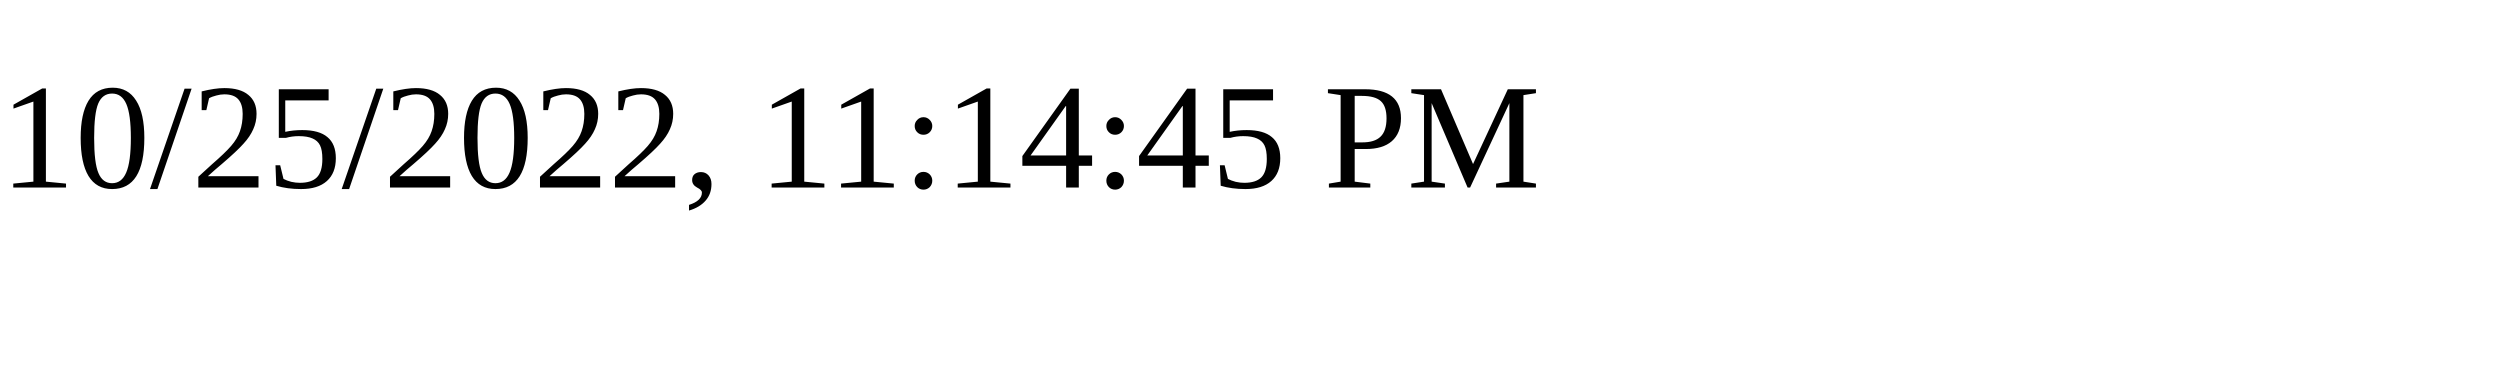
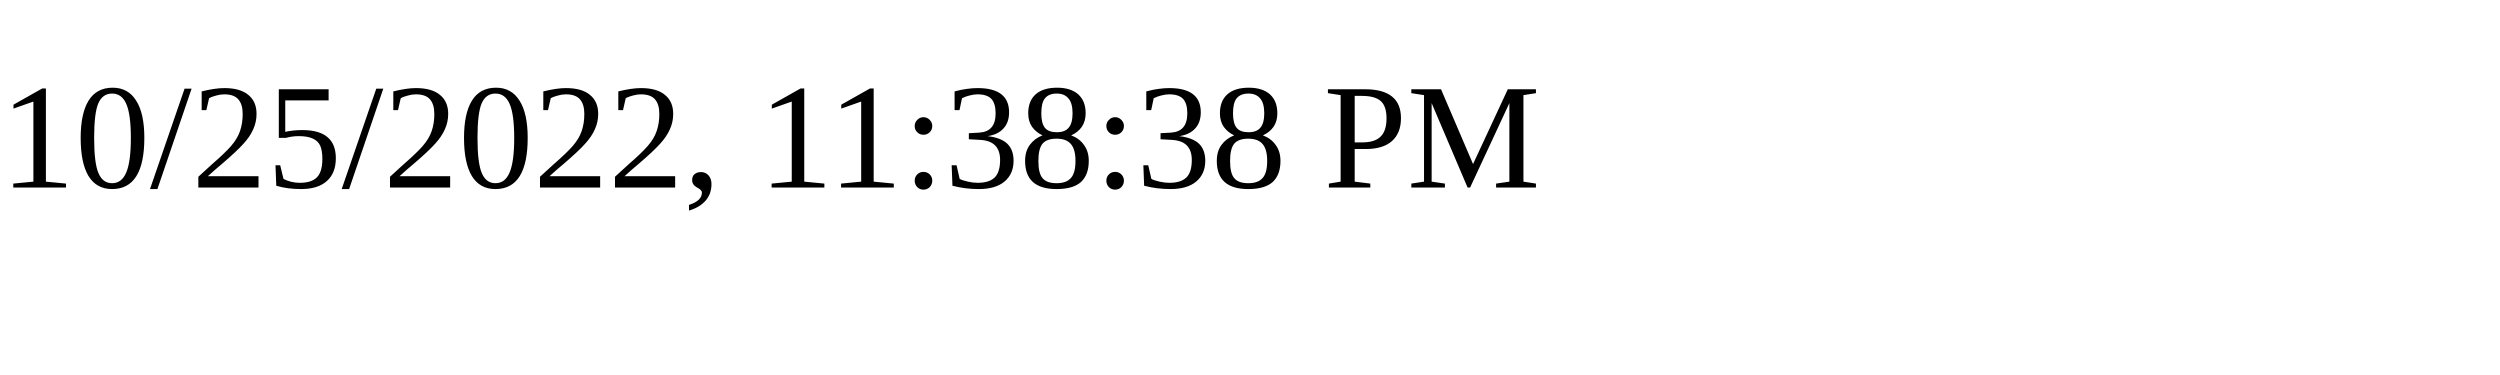
<svg xmlns="http://www.w3.org/2000/svg" height="30" width="200">
-   <text x="0" y="15">10/25/2022, 11:14:45 PM</text>
+   <text x="0" y="15">10/25/2022, 11:38:38 PM</text>
</svg>
